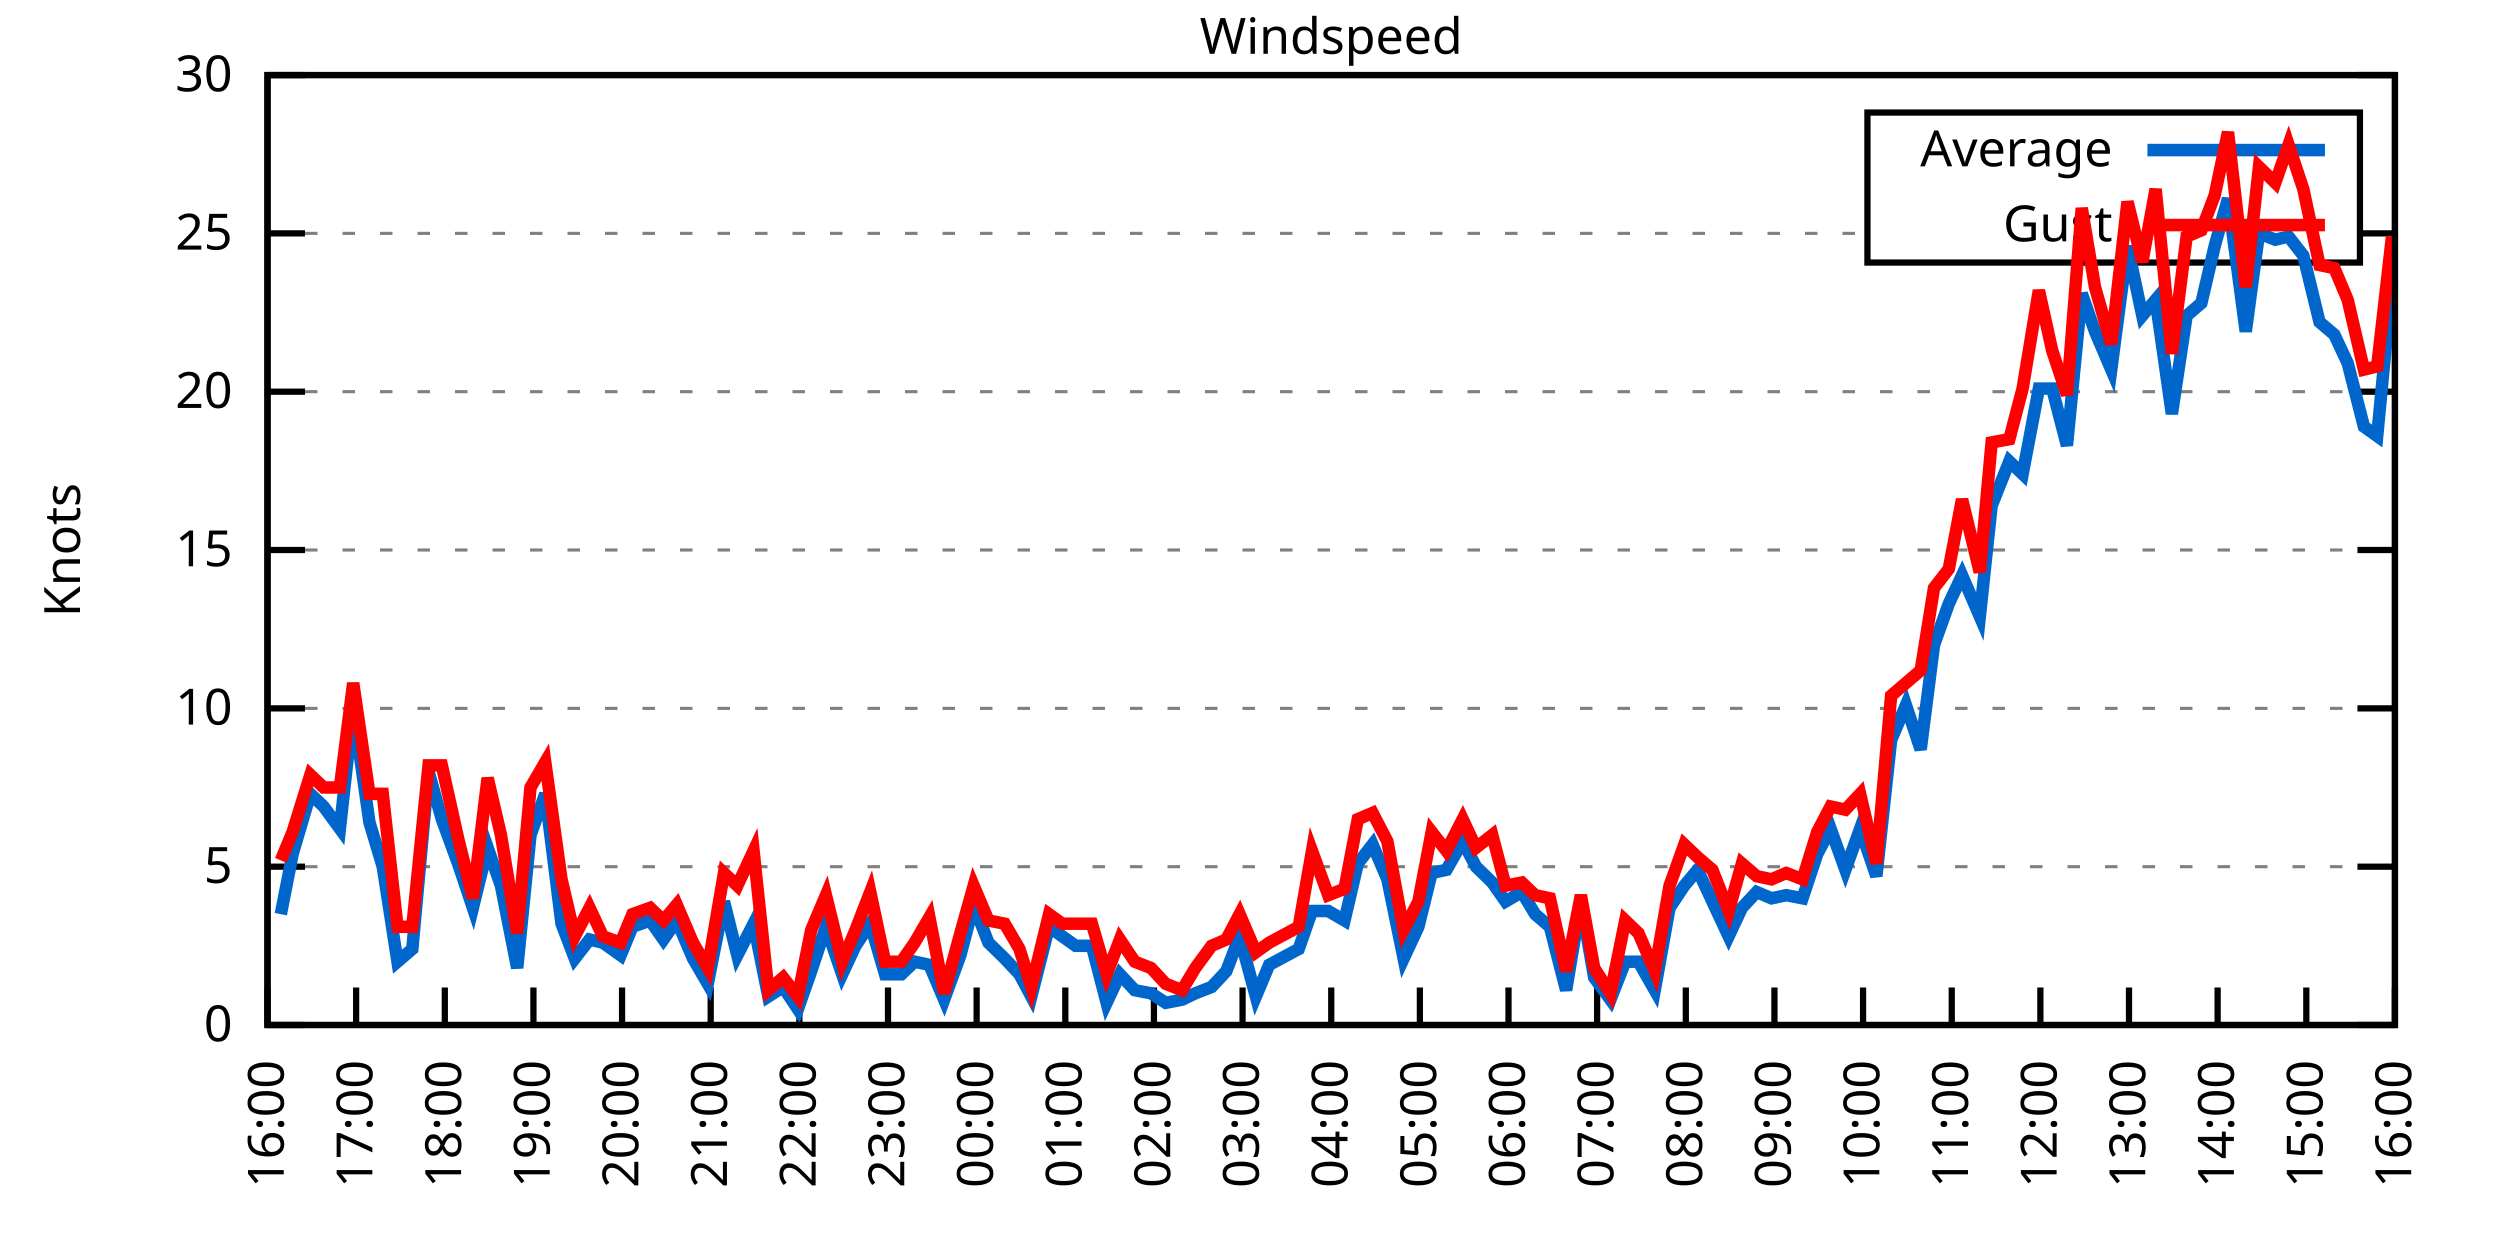
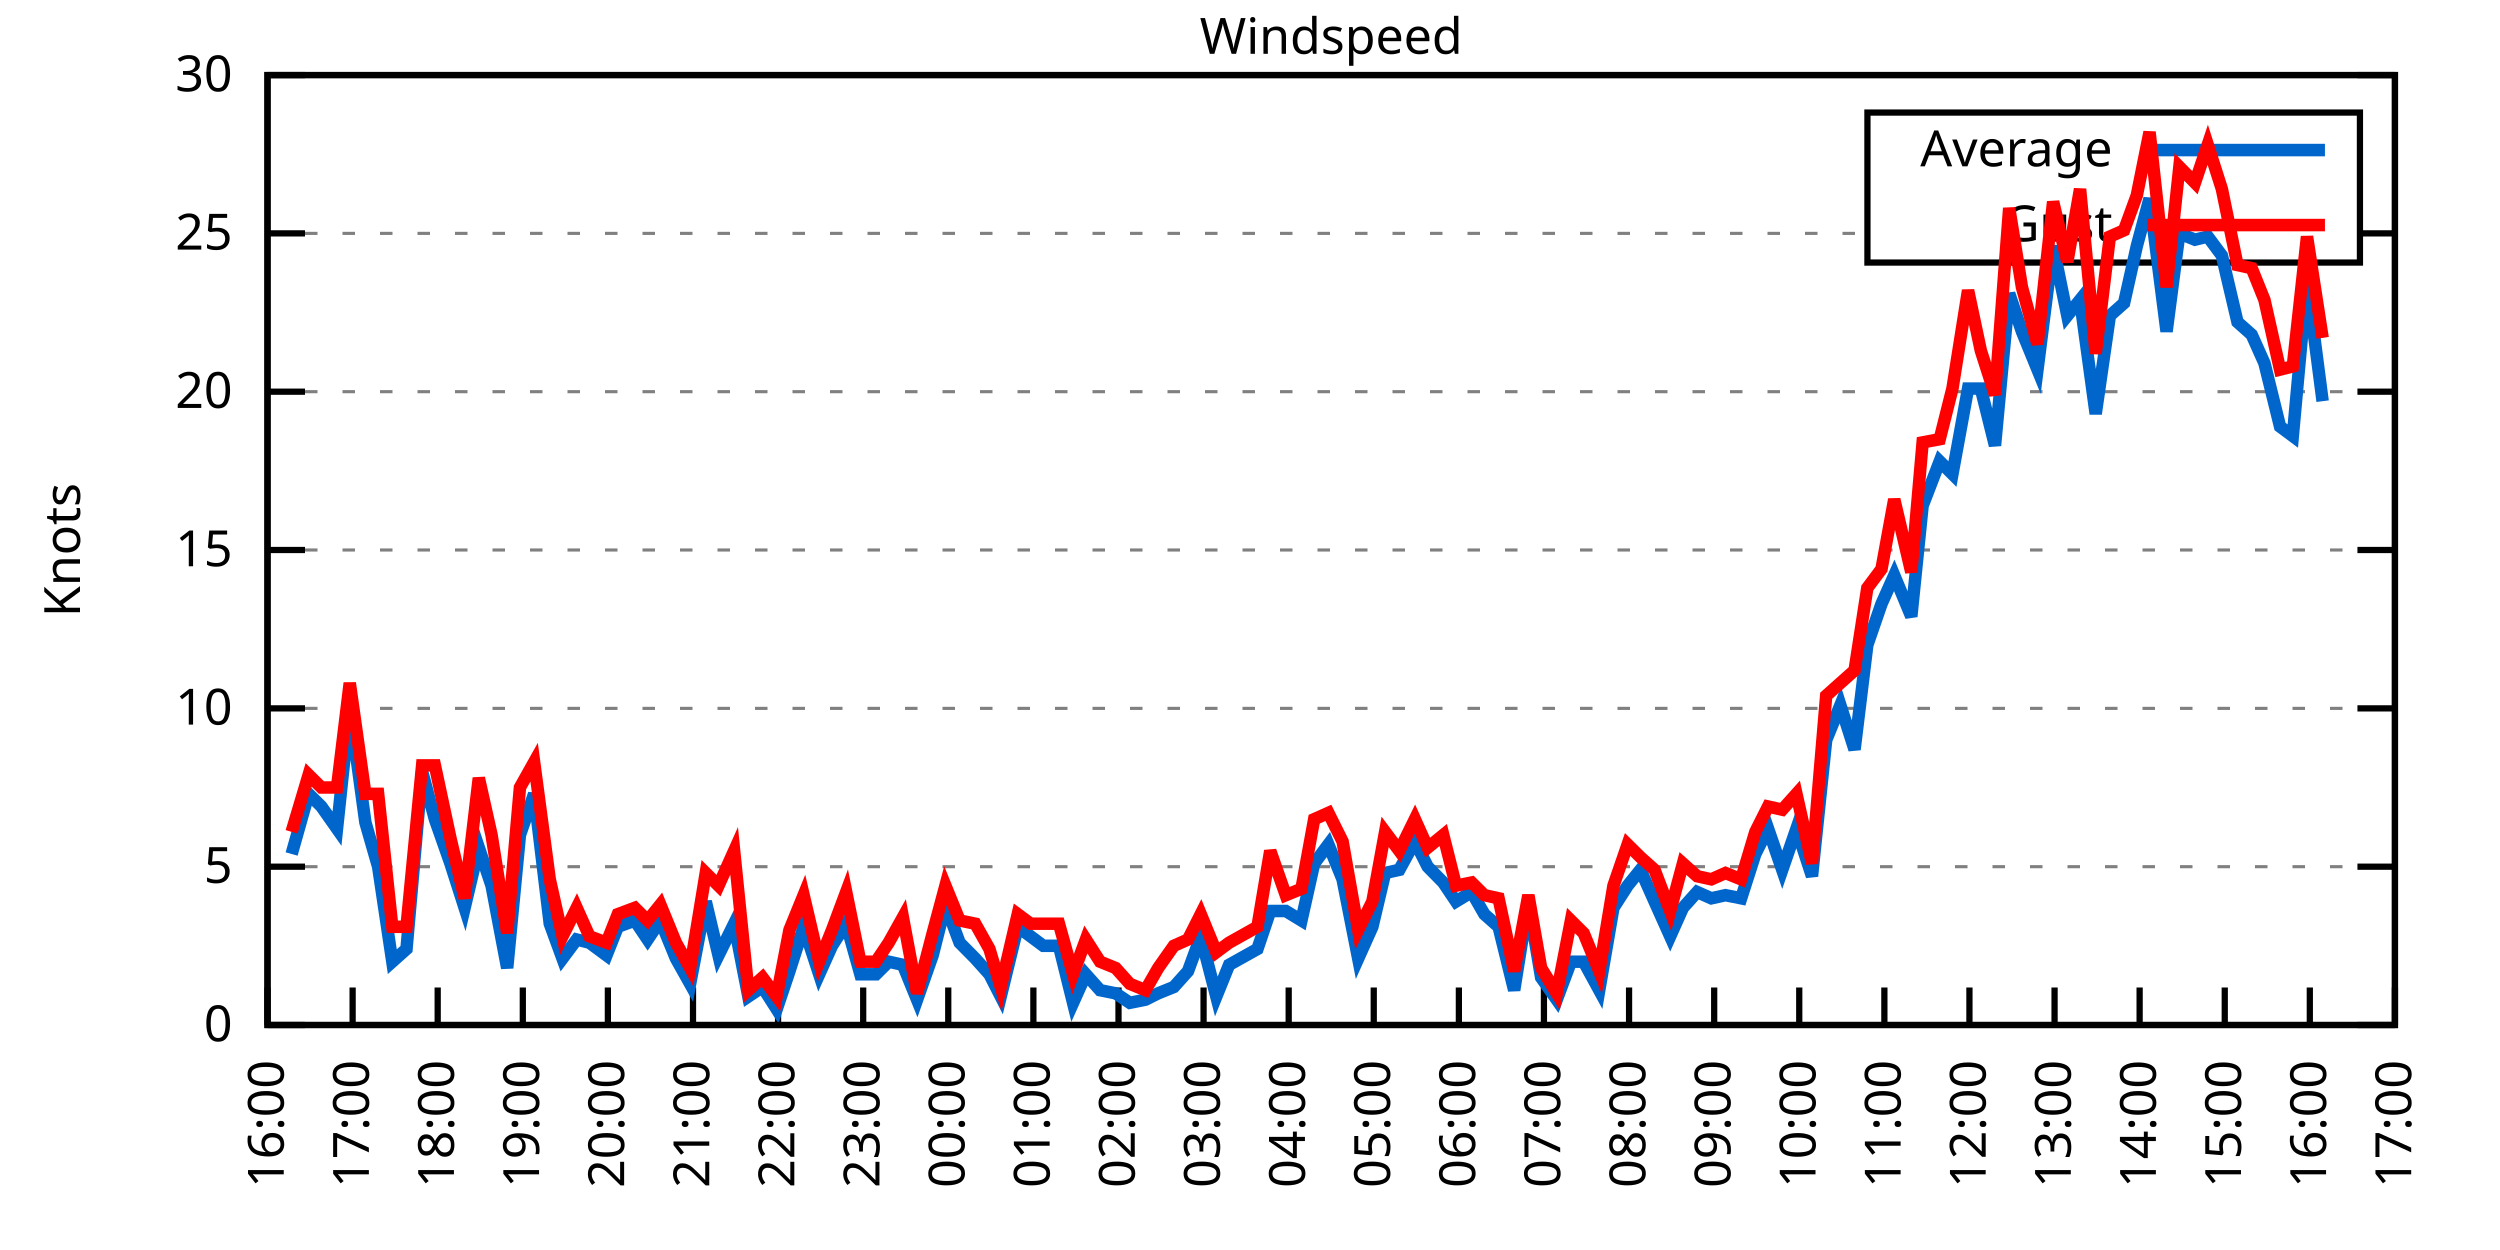
<svg xmlns="http://www.w3.org/2000/svg" xmlns:xlink="http://www.w3.org/1999/xlink" width="400" height="200" viewBox="0 0 400 200">
  <g id="gnuplot_canvas">
    <rect x="0" y="0" width="400" height="200" fill="none" />
    <defs>
      <circle id="gpDot" r="0.5" stroke-width="0.5" stroke="currentColor" />
      <path id="gpPt0" stroke-width="0.333" stroke="currentColor" d="M-1,0 h2 M0,-1 v2" />
      <path id="gpPt1" stroke-width="0.333" stroke="currentColor" d="M-1,-1 L1,1 M1,-1 L-1,1" />
      <path id="gpPt2" stroke-width="0.333" stroke="currentColor" d="M-1,0 L1,0 M0,-1 L0,1 M-1,-1 L1,1 M-1,1 L1,-1" />
      <rect id="gpPt3" stroke-width="0.333" stroke="currentColor" x="-1" y="-1" width="2" height="2" />
      <rect id="gpPt4" stroke-width="0.333" stroke="currentColor" fill="currentColor" x="-1" y="-1" width="2" height="2" />
      <circle id="gpPt5" stroke-width="0.333" stroke="currentColor" cx="0" cy="0" r="1" />
      <use xlink:href="#gpPt5" id="gpPt6" fill="currentColor" stroke="none" />
      <path id="gpPt7" stroke-width="0.333" stroke="currentColor" d="M0,-1.33 L-1.33,0.67 L1.33,0.67 z" />
      <use xlink:href="#gpPt7" id="gpPt8" fill="currentColor" stroke="none" />
      <use xlink:href="#gpPt7" id="gpPt9" stroke="currentColor" transform="rotate(180)" />
      <use xlink:href="#gpPt9" id="gpPt10" fill="currentColor" stroke="none" />
      <use xlink:href="#gpPt3" id="gpPt11" stroke="currentColor" transform="rotate(45)" />
      <use xlink:href="#gpPt11" id="gpPt12" fill="currentColor" stroke="none" />
      <path id="gpPt13" stroke-width="0.333" stroke="currentColor" d="M0,1.330 L1.265,0.411 L0.782,-1.067 L-0.782,-1.076 L-1.265,0.411 z" />
      <use xlink:href="#gpPt13" id="gpPt14" fill="currentColor" stroke="none" />
      <filter id="textbox" filterUnits="objectBoundingBox" x="0" y="0" height="1" width="1">
        <feFlood flood-color="white" flood-opacity="1" result="bgnd" />
        <feComposite in="SourceGraphic" in2="bgnd" operator="atop" />
      </filter>
      <filter id="greybox" filterUnits="objectBoundingBox" x="0" y="0" height="1" width="1">
        <feFlood flood-color="lightgrey" flood-opacity="1" result="grey" />
        <feComposite in="SourceGraphic" in2="grey" operator="atop" />
      </filter>
    </defs>
    <g fill="none" color="white" stroke="currentColor" stroke-width="1.00" stroke-linecap="butt" stroke-linejoin="miter">
</g>
    <g fill="none" color="black" stroke="currentColor" stroke-width="1.00" stroke-linecap="butt" stroke-linejoin="miter">
      <g stroke="none" shape-rendering="crispEdges">
        <polygon fill="rgb(255, 255, 255)" points="42.80,164.00 383.18,164.00 383.18,12.02 42.80,12.02 " />
      </g>
    </g>
    <g fill="none" color="black" stroke="currentColor" stroke-width="1.00" stroke-linecap="butt" stroke-linejoin="miter">
</g>
    <g fill="none" color="black" stroke="black" stroke-width="0.50" stroke-linecap="butt" stroke-linejoin="miter">
</g>
    <g fill="none" color="gray" stroke="currentColor" stroke-width="0.50" stroke-linecap="butt" stroke-linejoin="miter">
      <path stroke="gray" stroke-dasharray="2,4" class="gridline" d="M42.80,164.00 L383.19,164.00  " />
    </g>
    <g fill="none" color="gray" stroke="gray" stroke-width="1.00" stroke-linecap="butt" stroke-linejoin="miter">
</g>
    <g fill="none" color="black" stroke="currentColor" stroke-width="1.00" stroke-linecap="butt" stroke-linejoin="miter">
      <path stroke="black" d="M42.80,164.00 L48.80,164.00 M383.19,164.00 L377.19,164.00  " />
      <g transform="translate(37.20,166.60)" stroke="none" fill="black" font-family="Sans" font-size="8.00" text-anchor="end">
        <text>
          <tspan font-family="Sans"> 0</tspan>
        </text>
      </g>
    </g>
    <g fill="none" color="black" stroke="currentColor" stroke-width="1.00" stroke-linecap="butt" stroke-linejoin="miter">
</g>
    <g fill="none" color="black" stroke="black" stroke-width="0.50" stroke-linecap="butt" stroke-linejoin="miter">
</g>
    <g fill="none" color="gray" stroke="currentColor" stroke-width="0.50" stroke-linecap="butt" stroke-linejoin="miter">
      <path stroke="gray" stroke-dasharray="2,4" class="gridline" d="M42.80,138.67 L383.19,138.67  " />
    </g>
    <g fill="none" color="gray" stroke="gray" stroke-width="1.00" stroke-linecap="butt" stroke-linejoin="miter">
</g>
    <g fill="none" color="black" stroke="currentColor" stroke-width="1.00" stroke-linecap="butt" stroke-linejoin="miter">
      <path stroke="black" d="M42.80,138.67 L48.80,138.67 M383.19,138.67 L377.19,138.67  " />
      <g transform="translate(37.20,141.27)" stroke="none" fill="black" font-family="Sans" font-size="8.00" text-anchor="end">
        <text>
          <tspan font-family="Sans"> 5</tspan>
        </text>
      </g>
    </g>
    <g fill="none" color="black" stroke="currentColor" stroke-width="1.00" stroke-linecap="butt" stroke-linejoin="miter">
</g>
    <g fill="none" color="black" stroke="black" stroke-width="0.50" stroke-linecap="butt" stroke-linejoin="miter">
</g>
    <g fill="none" color="gray" stroke="currentColor" stroke-width="0.50" stroke-linecap="butt" stroke-linejoin="miter">
      <path stroke="gray" stroke-dasharray="2,4" class="gridline" d="M42.80,113.34 L383.19,113.34  " />
    </g>
    <g fill="none" color="gray" stroke="gray" stroke-width="1.00" stroke-linecap="butt" stroke-linejoin="miter">
</g>
    <g fill="none" color="black" stroke="currentColor" stroke-width="1.00" stroke-linecap="butt" stroke-linejoin="miter">
      <path stroke="black" d="M42.80,113.34 L48.80,113.34 M383.19,113.34 L377.19,113.34  " />
      <g transform="translate(37.20,115.94)" stroke="none" fill="black" font-family="Sans" font-size="8.00" text-anchor="end">
        <text>
          <tspan font-family="Sans"> 10</tspan>
        </text>
      </g>
    </g>
    <g fill="none" color="black" stroke="currentColor" stroke-width="1.00" stroke-linecap="butt" stroke-linejoin="miter">
</g>
    <g fill="none" color="black" stroke="black" stroke-width="0.50" stroke-linecap="butt" stroke-linejoin="miter">
</g>
    <g fill="none" color="gray" stroke="currentColor" stroke-width="0.50" stroke-linecap="butt" stroke-linejoin="miter">
      <path stroke="gray" stroke-dasharray="2,4" class="gridline" d="M42.80,88.00 L383.19,88.00  " />
    </g>
    <g fill="none" color="gray" stroke="gray" stroke-width="1.00" stroke-linecap="butt" stroke-linejoin="miter">
</g>
    <g fill="none" color="black" stroke="currentColor" stroke-width="1.00" stroke-linecap="butt" stroke-linejoin="miter">
      <path stroke="black" d="M42.80,88.00 L48.80,88.00 M383.19,88.00 L377.19,88.00  " />
      <g transform="translate(37.20,90.60)" stroke="none" fill="black" font-family="Sans" font-size="8.00" text-anchor="end">
        <text>
          <tspan font-family="Sans"> 15</tspan>
        </text>
      </g>
    </g>
    <g fill="none" color="black" stroke="currentColor" stroke-width="1.00" stroke-linecap="butt" stroke-linejoin="miter">
</g>
    <g fill="none" color="black" stroke="black" stroke-width="0.50" stroke-linecap="butt" stroke-linejoin="miter">
</g>
    <g fill="none" color="gray" stroke="currentColor" stroke-width="0.50" stroke-linecap="butt" stroke-linejoin="miter">
      <path stroke="gray" stroke-dasharray="2,4" class="gridline" d="M42.80,62.67 L383.19,62.67  " />
    </g>
    <g fill="none" color="gray" stroke="gray" stroke-width="1.00" stroke-linecap="butt" stroke-linejoin="miter">
</g>
    <g fill="none" color="black" stroke="currentColor" stroke-width="1.00" stroke-linecap="butt" stroke-linejoin="miter">
      <path stroke="black" d="M42.80,62.67 L48.80,62.67 M383.19,62.67 L377.19,62.67  " />
      <g transform="translate(37.20,65.27)" stroke="none" fill="black" font-family="Sans" font-size="8.00" text-anchor="end">
        <text>
          <tspan font-family="Sans"> 20</tspan>
        </text>
      </g>
    </g>
    <g fill="none" color="black" stroke="currentColor" stroke-width="1.00" stroke-linecap="butt" stroke-linejoin="miter">
</g>
    <g fill="none" color="black" stroke="black" stroke-width="0.50" stroke-linecap="butt" stroke-linejoin="miter">
</g>
    <g fill="none" color="gray" stroke="currentColor" stroke-width="0.50" stroke-linecap="butt" stroke-linejoin="miter">
      <path stroke="gray" stroke-dasharray="2,4" class="gridline" d="M42.80,37.34 L298.79,37.34 M377.59,37.34 L383.19,37.34  " />
    </g>
    <g fill="none" color="gray" stroke="gray" stroke-width="1.00" stroke-linecap="butt" stroke-linejoin="miter">
</g>
    <g fill="none" color="black" stroke="currentColor" stroke-width="1.00" stroke-linecap="butt" stroke-linejoin="miter">
      <path stroke="black" d="M42.80,37.34 L48.80,37.34 M383.19,37.34 L377.19,37.34  " />
      <g transform="translate(37.20,39.94)" stroke="none" fill="black" font-family="Sans" font-size="8.00" text-anchor="end">
        <text>
          <tspan font-family="Sans"> 25</tspan>
        </text>
      </g>
    </g>
    <g fill="none" color="black" stroke="currentColor" stroke-width="1.00" stroke-linecap="butt" stroke-linejoin="miter">
</g>
    <g fill="none" color="black" stroke="black" stroke-width="0.50" stroke-linecap="butt" stroke-linejoin="miter">
</g>
    <g fill="none" color="gray" stroke="currentColor" stroke-width="0.50" stroke-linecap="butt" stroke-linejoin="miter">
      <path stroke="gray" stroke-dasharray="2,4" class="gridline" d="M42.80,12.01 L383.19,12.01  " />
    </g>
    <g fill="none" color="gray" stroke="gray" stroke-width="1.00" stroke-linecap="butt" stroke-linejoin="miter">
</g>
    <g fill="none" color="black" stroke="currentColor" stroke-width="1.00" stroke-linecap="butt" stroke-linejoin="miter">
      <path stroke="black" d="M42.80,12.01 L48.80,12.01 M383.19,12.01 L377.19,12.01  " />
      <g transform="translate(37.20,14.61)" stroke="none" fill="black" font-family="Sans" font-size="8.00" text-anchor="end">
        <text>
          <tspan font-family="Sans"> 30</tspan>
        </text>
      </g>
    </g>
    <g fill="none" color="black" stroke="currentColor" stroke-width="1.00" stroke-linecap="butt" stroke-linejoin="miter">
      <path stroke="black" d="M42.80,164.00 L42.80,158.00  " />
      <g transform="translate(45.40,169.60) rotate(270.00)" stroke="none" fill="black" font-family="Sans" font-size="8.00" text-anchor="end">
        <text>
          <tspan font-family="Sans">16:00</tspan>
        </text>
      </g>
    </g>
    <g fill="none" color="black" stroke="currentColor" stroke-width="1.00" stroke-linecap="butt" stroke-linejoin="miter">
-       <path stroke="black" d="M56.98,164.00 L56.98,158.00  " />
-       <g transform="translate(59.58,169.60) rotate(270.00)" stroke="none" fill="black" font-family="Sans" font-size="8.00" text-anchor="end">
+       <path stroke="black" d="M56.42,164.00 L56.42,158.00  " />
+       <g transform="translate(59.02,169.60) rotate(270.00)" stroke="none" fill="black" font-family="Sans" font-size="8.00" text-anchor="end">
        <text>
          <tspan font-family="Sans">17:00</tspan>
        </text>
      </g>
    </g>
    <g fill="none" color="black" stroke="currentColor" stroke-width="1.00" stroke-linecap="butt" stroke-linejoin="miter">
-       <path stroke="black" d="M71.17,164.00 L71.17,158.00  " />
-       <g transform="translate(73.77,169.60) rotate(270.00)" stroke="none" fill="black" font-family="Sans" font-size="8.00" text-anchor="end">
+       <path stroke="black" d="M70.03,164.00 L70.03,158.00  " />
+       <g transform="translate(72.63,169.60) rotate(270.00)" stroke="none" fill="black" font-family="Sans" font-size="8.00" text-anchor="end">
        <text>
          <tspan font-family="Sans">18:00</tspan>
        </text>
      </g>
    </g>
    <g fill="none" color="black" stroke="currentColor" stroke-width="1.00" stroke-linecap="butt" stroke-linejoin="miter">
-       <path stroke="black" d="M85.35,164.00 L85.35,158.00  " />
-       <g transform="translate(87.95,169.60) rotate(270.00)" stroke="none" fill="black" font-family="Sans" font-size="8.00" text-anchor="end">
+       <path stroke="black" d="M83.65,164.00 L83.65,158.00  " />
+       <g transform="translate(86.25,169.60) rotate(270.00)" stroke="none" fill="black" font-family="Sans" font-size="8.00" text-anchor="end">
        <text>
          <tspan font-family="Sans">19:00</tspan>
        </text>
      </g>
    </g>
    <g fill="none" color="black" stroke="currentColor" stroke-width="1.00" stroke-linecap="butt" stroke-linejoin="miter">
-       <path stroke="black" d="M99.53,164.00 L99.53,158.00  " />
-       <g transform="translate(102.13,169.60) rotate(270.00)" stroke="none" fill="black" font-family="Sans" font-size="8.00" text-anchor="end">
+       <path stroke="black" d="M97.26,164.00 L97.26,158.00  " />
+       <g transform="translate(99.86,169.60) rotate(270.00)" stroke="none" fill="black" font-family="Sans" font-size="8.00" text-anchor="end">
        <text>
          <tspan font-family="Sans">20:00</tspan>
        </text>
      </g>
    </g>
    <g fill="none" color="black" stroke="currentColor" stroke-width="1.00" stroke-linecap="butt" stroke-linejoin="miter">
-       <path stroke="black" d="M113.71,164.00 L113.71,158.00  " />
-       <g transform="translate(116.31,169.60) rotate(270.00)" stroke="none" fill="black" font-family="Sans" font-size="8.00" text-anchor="end">
+       <path stroke="black" d="M110.88,164.00 L110.88,158.00  " />
+       <g transform="translate(113.48,169.60) rotate(270.00)" stroke="none" fill="black" font-family="Sans" font-size="8.00" text-anchor="end">
        <text>
          <tspan font-family="Sans">21:00</tspan>
        </text>
      </g>
    </g>
    <g fill="none" color="black" stroke="currentColor" stroke-width="1.00" stroke-linecap="butt" stroke-linejoin="miter">
-       <path stroke="black" d="M127.90,164.00 L127.90,158.00  " />
-       <g transform="translate(130.50,169.60) rotate(270.00)" stroke="none" fill="black" font-family="Sans" font-size="8.00" text-anchor="end">
+       <path stroke="black" d="M124.49,164.00 L124.49,158.00  " />
+       <g transform="translate(127.09,169.60) rotate(270.00)" stroke="none" fill="black" font-family="Sans" font-size="8.00" text-anchor="end">
        <text>
          <tspan font-family="Sans">22:00</tspan>
        </text>
      </g>
    </g>
    <g fill="none" color="black" stroke="currentColor" stroke-width="1.00" stroke-linecap="butt" stroke-linejoin="miter">
-       <path stroke="black" d="M142.08,164.00 L142.08,158.00  " />
-       <g transform="translate(144.68,169.60) rotate(270.00)" stroke="none" fill="black" font-family="Sans" font-size="8.00" text-anchor="end">
+       <path stroke="black" d="M138.11,164.00 L138.11,158.00  " />
+       <g transform="translate(140.71,169.60) rotate(270.00)" stroke="none" fill="black" font-family="Sans" font-size="8.00" text-anchor="end">
        <text>
          <tspan font-family="Sans">23:00</tspan>
        </text>
      </g>
    </g>
    <g fill="none" color="black" stroke="currentColor" stroke-width="1.00" stroke-linecap="butt" stroke-linejoin="miter">
-       <path stroke="black" d="M156.26,164.00 L156.26,158.00  " />
-       <g transform="translate(158.86,169.60) rotate(270.00)" stroke="none" fill="black" font-family="Sans" font-size="8.00" text-anchor="end">
+       <path stroke="black" d="M151.72,164.00 L151.72,158.00  " />
+       <g transform="translate(154.32,169.60) rotate(270.00)" stroke="none" fill="black" font-family="Sans" font-size="8.00" text-anchor="end">
        <text>
          <tspan font-family="Sans">00:00</tspan>
        </text>
      </g>
    </g>
    <g fill="none" color="black" stroke="currentColor" stroke-width="1.00" stroke-linecap="butt" stroke-linejoin="miter">
-       <path stroke="black" d="M170.45,164.00 L170.45,158.00  " />
-       <g transform="translate(173.05,169.60) rotate(270.00)" stroke="none" fill="black" font-family="Sans" font-size="8.00" text-anchor="end">
+       <path stroke="black" d="M165.34,164.00 L165.34,158.00  " />
+       <g transform="translate(167.94,169.60) rotate(270.00)" stroke="none" fill="black" font-family="Sans" font-size="8.00" text-anchor="end">
        <text>
          <tspan font-family="Sans">01:00</tspan>
        </text>
      </g>
    </g>
    <g fill="none" color="black" stroke="currentColor" stroke-width="1.00" stroke-linecap="butt" stroke-linejoin="miter">
-       <path stroke="black" d="M184.63,164.00 L184.63,158.00  " />
-       <g transform="translate(187.23,169.60) rotate(270.00)" stroke="none" fill="black" font-family="Sans" font-size="8.00" text-anchor="end">
+       <path stroke="black" d="M178.96,164.00 L178.96,158.00  " />
+       <g transform="translate(181.56,169.60) rotate(270.00)" stroke="none" fill="black" font-family="Sans" font-size="8.00" text-anchor="end">
        <text>
          <tspan font-family="Sans">02:00</tspan>
        </text>
      </g>
    </g>
    <g fill="none" color="black" stroke="currentColor" stroke-width="1.00" stroke-linecap="butt" stroke-linejoin="miter">
-       <path stroke="black" d="M198.81,164.00 L198.81,158.00  " />
-       <g transform="translate(201.41,169.60) rotate(270.00)" stroke="none" fill="black" font-family="Sans" font-size="8.00" text-anchor="end">
+       <path stroke="black" d="M192.57,164.00 L192.57,158.00  " />
+       <g transform="translate(195.17,169.60) rotate(270.00)" stroke="none" fill="black" font-family="Sans" font-size="8.00" text-anchor="end">
        <text>
          <tspan font-family="Sans">03:00</tspan>
        </text>
      </g>
    </g>
    <g fill="none" color="black" stroke="currentColor" stroke-width="1.00" stroke-linecap="butt" stroke-linejoin="miter">
-       <path stroke="black" d="M213.00,164.00 L213.00,158.00  " />
-       <g transform="translate(215.60,169.60) rotate(270.00)" stroke="none" fill="black" font-family="Sans" font-size="8.00" text-anchor="end">
+       <path stroke="black" d="M206.19,164.00 L206.19,158.00  " />
+       <g transform="translate(208.79,169.60) rotate(270.00)" stroke="none" fill="black" font-family="Sans" font-size="8.00" text-anchor="end">
        <text>
          <tspan font-family="Sans">04:00</tspan>
        </text>
      </g>
    </g>
    <g fill="none" color="black" stroke="currentColor" stroke-width="1.00" stroke-linecap="butt" stroke-linejoin="miter">
-       <path stroke="black" d="M227.18,164.00 L227.18,158.00  " />
-       <g transform="translate(229.78,169.60) rotate(270.00)" stroke="none" fill="black" font-family="Sans" font-size="8.00" text-anchor="end">
+       <path stroke="black" d="M219.80,164.00 L219.80,158.00  " />
+       <g transform="translate(222.40,169.60) rotate(270.00)" stroke="none" fill="black" font-family="Sans" font-size="8.00" text-anchor="end">
        <text>
          <tspan font-family="Sans">05:00</tspan>
        </text>
      </g>
    </g>
    <g fill="none" color="black" stroke="currentColor" stroke-width="1.00" stroke-linecap="butt" stroke-linejoin="miter">
-       <path stroke="black" d="M241.36,164.00 L241.36,158.00  " />
-       <g transform="translate(243.96,169.60) rotate(270.00)" stroke="none" fill="black" font-family="Sans" font-size="8.00" text-anchor="end">
+       <path stroke="black" d="M233.42,164.00 L233.42,158.00  " />
+       <g transform="translate(236.02,169.60) rotate(270.00)" stroke="none" fill="black" font-family="Sans" font-size="8.00" text-anchor="end">
        <text>
          <tspan font-family="Sans">06:00</tspan>
        </text>
      </g>
    </g>
    <g fill="none" color="black" stroke="currentColor" stroke-width="1.00" stroke-linecap="butt" stroke-linejoin="miter">
-       <path stroke="black" d="M255.54,164.00 L255.54,158.00  " />
-       <g transform="translate(258.14,169.60) rotate(270.00)" stroke="none" fill="black" font-family="Sans" font-size="8.00" text-anchor="end">
+       <path stroke="black" d="M247.03,164.00 L247.03,158.00  " />
+       <g transform="translate(249.63,169.60) rotate(270.00)" stroke="none" fill="black" font-family="Sans" font-size="8.00" text-anchor="end">
        <text>
          <tspan font-family="Sans">07:00</tspan>
        </text>
      </g>
    </g>
    <g fill="none" color="black" stroke="currentColor" stroke-width="1.00" stroke-linecap="butt" stroke-linejoin="miter">
-       <path stroke="black" d="M269.73,164.00 L269.73,158.00  " />
-       <g transform="translate(272.33,169.60) rotate(270.00)" stroke="none" fill="black" font-family="Sans" font-size="8.00" text-anchor="end">
+       <path stroke="black" d="M260.65,164.00 L260.65,158.00  " />
+       <g transform="translate(263.25,169.60) rotate(270.00)" stroke="none" fill="black" font-family="Sans" font-size="8.00" text-anchor="end">
        <text>
          <tspan font-family="Sans">08:00</tspan>
        </text>
      </g>
    </g>
    <g fill="none" color="black" stroke="currentColor" stroke-width="1.00" stroke-linecap="butt" stroke-linejoin="miter">
-       <path stroke="black" d="M283.91,164.00 L283.91,158.00  " />
-       <g transform="translate(286.51,169.60) rotate(270.00)" stroke="none" fill="black" font-family="Sans" font-size="8.00" text-anchor="end">
+       <path stroke="black" d="M274.27,164.00 L274.27,158.00  " />
+       <g transform="translate(276.87,169.60) rotate(270.00)" stroke="none" fill="black" font-family="Sans" font-size="8.00" text-anchor="end">
        <text>
          <tspan font-family="Sans">09:00</tspan>
        </text>
      </g>
    </g>
    <g fill="none" color="black" stroke="currentColor" stroke-width="1.00" stroke-linecap="butt" stroke-linejoin="miter">
-       <path stroke="black" d="M298.09,164.00 L298.09,158.00  " />
-       <g transform="translate(300.69,169.60) rotate(270.00)" stroke="none" fill="black" font-family="Sans" font-size="8.00" text-anchor="end">
+       <path stroke="black" d="M287.88,164.00 L287.88,158.00  " />
+       <g transform="translate(290.48,169.60) rotate(270.00)" stroke="none" fill="black" font-family="Sans" font-size="8.00" text-anchor="end">
        <text>
          <tspan font-family="Sans">10:00</tspan>
        </text>
      </g>
    </g>
    <g fill="none" color="black" stroke="currentColor" stroke-width="1.00" stroke-linecap="butt" stroke-linejoin="miter">
-       <path stroke="black" d="M312.28,164.00 L312.28,158.00  " />
-       <g transform="translate(314.88,169.60) rotate(270.00)" stroke="none" fill="black" font-family="Sans" font-size="8.00" text-anchor="end">
+       <path stroke="black" d="M301.50,164.00 L301.50,158.00  " />
+       <g transform="translate(304.10,169.60) rotate(270.00)" stroke="none" fill="black" font-family="Sans" font-size="8.00" text-anchor="end">
        <text>
          <tspan font-family="Sans">11:00</tspan>
        </text>
      </g>
    </g>
    <g fill="none" color="black" stroke="currentColor" stroke-width="1.00" stroke-linecap="butt" stroke-linejoin="miter">
-       <path stroke="black" d="M326.46,164.00 L326.46,158.00  " />
-       <g transform="translate(329.06,169.60) rotate(270.00)" stroke="none" fill="black" font-family="Sans" font-size="8.00" text-anchor="end">
+       <path stroke="black" d="M315.11,164.00 L315.11,158.00  " />
+       <g transform="translate(317.71,169.60) rotate(270.00)" stroke="none" fill="black" font-family="Sans" font-size="8.00" text-anchor="end">
        <text>
          <tspan font-family="Sans">12:00</tspan>
        </text>
      </g>
    </g>
    <g fill="none" color="black" stroke="currentColor" stroke-width="1.00" stroke-linecap="butt" stroke-linejoin="miter">
-       <path stroke="black" d="M340.64,164.00 L340.64,158.00  " />
-       <g transform="translate(343.24,169.60) rotate(270.00)" stroke="none" fill="black" font-family="Sans" font-size="8.00" text-anchor="end">
+       <path stroke="black" d="M328.73,164.00 L328.73,158.00  " />
+       <g transform="translate(331.33,169.60) rotate(270.00)" stroke="none" fill="black" font-family="Sans" font-size="8.00" text-anchor="end">
        <text>
          <tspan font-family="Sans">13:00</tspan>
        </text>
      </g>
    </g>
    <g fill="none" color="black" stroke="currentColor" stroke-width="1.00" stroke-linecap="butt" stroke-linejoin="miter">
-       <path stroke="black" d="M354.82,164.00 L354.82,158.00  " />
-       <g transform="translate(357.42,169.60) rotate(270.00)" stroke="none" fill="black" font-family="Sans" font-size="8.00" text-anchor="end">
+       <path stroke="black" d="M342.34,164.00 L342.34,158.00  " />
+       <g transform="translate(344.94,169.60) rotate(270.00)" stroke="none" fill="black" font-family="Sans" font-size="8.00" text-anchor="end">
        <text>
          <tspan font-family="Sans">14:00</tspan>
        </text>
      </g>
    </g>
    <g fill="none" color="black" stroke="currentColor" stroke-width="1.00" stroke-linecap="butt" stroke-linejoin="miter">
-       <path stroke="black" d="M369.01,164.00 L369.01,158.00  " />
-       <g transform="translate(371.61,169.60) rotate(270.00)" stroke="none" fill="black" font-family="Sans" font-size="8.00" text-anchor="end">
+       <path stroke="black" d="M355.96,164.00 L355.96,158.00  " />
+       <g transform="translate(358.56,169.60) rotate(270.00)" stroke="none" fill="black" font-family="Sans" font-size="8.00" text-anchor="end">
        <text>
          <tspan font-family="Sans">15:00</tspan>
+         </text>
+       </g>
+     </g>
+     <g fill="none" color="black" stroke="currentColor" stroke-width="1.00" stroke-linecap="butt" stroke-linejoin="miter">
+       <path stroke="black" d="M369.57,164.00 L369.57,158.00  " />
+       <g transform="translate(372.17,169.60) rotate(270.00)" stroke="none" fill="black" font-family="Sans" font-size="8.00" text-anchor="end">
+         <text>
+           <tspan font-family="Sans">16:00</tspan>
        </text>
      </g>
    </g>
    <g fill="none" color="black" stroke="currentColor" stroke-width="1.00" stroke-linecap="butt" stroke-linejoin="miter">
      <path stroke="black" d="M383.19,164.00 L383.19,158.00  " />
      <g transform="translate(385.79,169.60) rotate(270.00)" stroke="none" fill="black" font-family="Sans" font-size="8.00" text-anchor="end">
        <text>
-           <tspan font-family="Sans">16:00</tspan>
+           <tspan font-family="Sans">17:00</tspan>
        </text>
      </g>
    </g>
    <g fill="none" color="black" stroke="currentColor" stroke-width="1.00" stroke-linecap="butt" stroke-linejoin="miter">
</g>
    <g fill="none" color="black" stroke="currentColor" stroke-width="1.00" stroke-linecap="butt" stroke-linejoin="miter">
      <path stroke="black" d="M42.80,12.01 L42.80,164.00 L383.19,164.00 L383.19,12.01 L42.80,12.01 Z  " />
    </g>
    <g fill="none" color="black" stroke="currentColor" stroke-width="1.00" stroke-linecap="butt" stroke-linejoin="miter">
</g>
    <g fill="none" color="black" stroke="currentColor" stroke-width="1.00" stroke-linecap="butt" stroke-linejoin="miter">
      <path stroke="black" d="M298.79,42.01 L298.79,18.01 L377.59,18.01 L377.59,42.01 L298.79,42.01 Z  " />
    </g>
    <g id="Windspeed_plot_1">
      <g fill="none" color="white" stroke="black" stroke-width="2.00" stroke-linecap="butt" stroke-linejoin="miter">
</g>
      <g fill="none" color="black" stroke="currentColor" stroke-width="2.00" stroke-linecap="butt" stroke-linejoin="miter">
        <g transform="translate(337.99,26.61)" stroke="none" fill="black" font-family="Sans" font-size="8.00" text-anchor="end">
          <text>
            <tspan font-family="Sans">Average</tspan>
          </text>
        </g>
      </g>
      <g fill="none" color="black" stroke="currentColor" stroke-width="2.00" stroke-linecap="butt" stroke-linejoin="miter">
-         <path stroke="rgb(  0, 102, 204)" d="M343.59,24.01 L371.99,24.01 M44.93,146.27 L46.82,136.64 L49.66,127.02 L51.78,129.04 L54.38,132.59 L56.51,113.34   L59.11,131.58 L61.24,138.67 L63.60,153.87 L65.97,151.84 L68.57,123.47 L70.69,131.07 L73.29,138.16 L75.66,145.25   L78.02,135.63 L80.15,141.71 L82.75,154.88 L84.88,133.60 L87.24,127.02 L89.84,147.79 L91.97,153.36 L94.33,150.32   L96.46,150.83 L99.30,152.85 L101.19,148.29 L104.02,147.28 L106.15,150.32 L108.28,147.28 L110.88,153.36 L113.24,157.41   L115.84,144.24 L117.97,152.85 L120.57,147.79 L122.93,159.44 L125.30,157.92 L127.66,161.47 L129.79,155.39 L132.15,148.29   L134.75,155.89 L136.88,151.33 L139.24,147.79 L141.61,155.89 L144.21,155.89 L146.34,153.87 L148.70,154.37 L151.06,159.95   L153.66,152.85 L155.79,144.75 L158.15,150.83 L160.75,153.36 L163.12,155.89 L165.01,159.44 L167.85,148.29 L169.97,149.81   L172.10,151.33 L174.70,151.33 L177.06,160.45 L179.19,155.89 L181.56,158.43 L184.16,158.93 L186.52,160.45 L189.12,159.95   L191.25,158.93 L193.85,157.92 L196.21,155.39 L198.34,149.81 L200.94,159.44 L203.07,154.37 L207.79,151.84 L209.92,145.76   L212.52,145.76 L215.12,147.28 L217.25,138.16 L219.61,135.12 L221.98,140.69 L224.58,153.36 L226.94,148.29 L229.07,139.68   L231.43,139.17 L234.03,134.62 L236.16,138.67 L238.76,141.20 L240.89,144.24 L243.49,142.72 L245.62,146.27 L247.98,148.29   L250.58,158.43 L252.94,144.24 L255.07,156.40 L257.67,159.95 L260.04,153.87 L262.16,153.87 L264.76,158.43 L267.13,145.25   L269.49,141.71 L271.62,139.17 L273.98,144.24 L276.58,149.81 L278.71,145.25 L281.07,142.72 L283.44,143.73 L285.80,143.23   L288.40,143.73 L290.76,136.64 L292.89,132.59 L295.26,139.17 L297.62,132.59 L300.22,140.19 L302.58,118.40 L304.95,112.83   L307.31,119.92 L309.44,103.20 L311.80,96.62 L313.93,92.06 L316.77,98.64 L318.66,80.91 L321.49,73.82 L323.62,75.85   L326.22,62.17 L328.35,62.17 L330.71,71.29 L333.08,46.97 L335.20,53.05 L337.80,59.13 L340.40,39.37 L342.77,50.51   L344.90,47.98 L347.50,66.22 L349.86,50.51 L352.22,48.49 L354.35,39.37 L356.48,31.77 L359.32,53.05 L361.44,37.34   L364.04,38.35 L366.17,37.85 L368.53,40.89 L371.13,51.53 L373.50,53.55 L375.63,58.11 L378.23,68.25 L380.35,69.77   L382.72,44.94  " />
+         <path stroke="rgb(  0, 102, 204)" d="M343.59,24.01 L371.99,24.01 M46.66,136.64 L49.38,127.02 L51.42,129.04 L53.92,132.59 L55.96,113.34 L58.46,131.58   L60.50,138.67 L62.77,153.87 L65.04,151.84 L67.54,123.47 L69.58,131.07 L72.07,138.16 L74.34,145.25 L76.61,135.63   L78.65,141.71 L81.15,154.88 L83.19,133.60 L85.46,127.02 L87.96,147.79 L90.00,153.36 L92.27,150.32 L94.31,150.83   L97.04,152.85 L98.85,148.29 L101.57,147.28 L103.62,150.32 L105.66,147.28 L108.15,153.36 L110.42,157.41 L112.92,144.24   L114.96,152.85 L117.46,147.79 L119.73,159.44 L122.00,157.92 L124.27,161.47 L126.31,155.39 L128.58,148.29 L131.07,155.89   L133.12,151.33 L135.39,147.79 L137.66,155.89 L140.15,155.89 L142.19,153.87 L144.46,154.37 L146.73,159.95 L149.23,152.85   L151.27,144.75 L153.54,150.83 L156.04,153.36 L158.31,155.89 L160.12,159.44 L162.84,148.29 L164.89,149.81 L166.93,151.33   L169.43,151.33 L171.69,160.45 L173.74,155.89 L176.01,158.43 L178.50,158.93 L180.77,160.45 L183.27,159.95 L185.31,158.93   L187.81,157.92 L190.08,155.39 L192.12,149.81 L194.61,159.44 L196.66,154.37 L201.19,151.84 L203.24,145.76 L205.73,145.76   L208.23,147.28 L210.27,138.16 L212.54,135.12 L214.81,140.69 L217.31,153.36 L219.58,148.29 L221.62,139.68 L223.89,139.17   L226.38,134.62 L228.43,138.67 L230.92,141.20 L232.96,144.24 L235.46,142.72 L237.50,146.27 L239.77,148.29 L242.27,158.43   L244.54,144.24 L246.58,156.40 L249.08,159.95 L251.35,153.87 L253.39,153.87 L255.88,158.43 L258.15,145.25 L260.42,141.71   L262.47,139.17 L264.73,144.24 L267.23,149.81 L269.27,145.25 L271.54,142.72 L273.81,143.73 L276.08,143.23 L278.58,143.73   L280.85,136.64 L282.89,132.59 L285.16,139.17 L287.43,132.59 L289.92,140.19 L292.19,118.40 L294.46,112.83 L296.73,119.92   L298.77,103.20 L301.04,96.62 L303.08,92.06 L305.81,98.64 L307.62,80.91 L310.35,73.82 L312.39,75.85 L314.89,62.17   L316.93,62.17 L319.20,71.29 L321.47,46.97 L323.51,53.05 L326.00,59.13 L328.50,39.37 L330.77,50.51 L332.81,47.98   L335.31,66.22 L337.58,50.51 L339.85,48.49 L341.89,39.37 L343.93,31.77 L346.65,53.05 L348.70,37.34 L351.19,38.35   L353.24,37.85 L355.50,40.89 L358.00,51.53 L360.27,53.55 L362.31,58.11 L364.81,68.25 L366.85,69.77 L369.12,44.94   L371.62,64.19  " />
      </g>
    </g>
    <g id="Windspeed_plot_2">
      <g fill="none" color="black" stroke="currentColor" stroke-width="2.00" stroke-linecap="butt" stroke-linejoin="miter">
        <g transform="translate(337.99,38.61)" stroke="none" fill="black" font-family="Sans" font-size="8.00" text-anchor="end">
          <text>
            <tspan font-family="Sans">Gust</tspan>
          </text>
        </g>
      </g>
      <g fill="none" color="black" stroke="currentColor" stroke-width="2.00" stroke-linecap="butt" stroke-linejoin="miter">
-         <path stroke="rgb(255,   0,   0)" d="M343.59,36.01 L371.99,36.01 M44.93,137.66 L46.82,133.10 L49.66,123.98 L51.78,126.00 L54.38,126.00 L56.51,109.28   L59.11,127.02 L61.24,127.02 L63.60,148.29 L65.97,148.29 L68.57,122.46 L70.69,122.46 L73.29,134.11 L75.66,143.73   L78.02,124.48 L80.15,133.60 L82.75,149.31 L84.88,126.00 L87.24,121.95 L89.84,140.69 L91.97,149.81 L94.33,145.25   L96.46,149.81 L99.30,150.83 L101.19,146.27 L104.02,145.25 L106.15,147.28 L108.28,144.75 L110.88,150.83 L113.24,154.88   L115.84,139.68 L117.97,141.71 L120.57,136.14 L122.93,158.43 L125.30,156.40 L127.66,159.44 L129.79,148.80 L132.15,143.23   L134.75,153.87 L136.88,148.80 L139.24,142.72 L141.61,153.87 L144.21,153.87 L146.34,150.83 L148.70,146.77 L151.06,158.93   L153.66,149.31 L155.79,141.71 L158.15,147.28 L160.75,147.79 L163.12,151.84 L165.01,157.92 L167.85,146.27 L169.97,147.79   L172.10,147.79 L174.70,147.79 L177.06,155.89 L179.19,150.32 L181.56,153.87 L184.16,154.88 L186.52,157.41 L189.12,158.43   L191.25,154.88 L193.85,151.33 L196.21,150.32 L198.34,146.27 L200.94,152.35 L203.07,150.83 L207.79,148.29 L209.92,136.14   L212.52,143.23 L215.12,142.21 L217.25,131.07 L219.61,130.06 L221.98,134.62 L224.58,148.80 L226.94,144.24 L229.07,133.10   L231.43,136.14 L234.03,131.07 L236.16,135.63 L238.76,133.60 L240.89,141.71 L243.49,141.20 L245.62,143.23 L247.98,143.73   L250.58,155.39 L252.94,143.23 L255.07,154.88 L257.67,158.93 L260.04,147.28 L262.16,149.31 L264.76,155.39 L267.13,141.71   L269.49,135.12 L271.62,137.15 L273.98,139.17 L276.58,145.76 L278.71,138.16 L281.07,140.19 L283.44,140.69 L285.80,139.68   L288.40,140.69 L290.76,133.10 L292.89,129.04 L295.26,129.55 L297.62,127.02 L300.22,138.16 L302.58,111.31 L304.95,109.28   L307.31,107.26 L309.44,94.08 L311.80,91.04 L313.93,79.90 L316.77,91.55 L318.66,70.78 L321.49,70.27 L323.62,62.17   L326.22,46.46 L328.35,56.09 L330.71,63.18 L333.08,33.29 L335.20,45.95 L337.80,55.07 L340.40,32.28 L342.77,41.90   L344.90,30.25 L347.50,56.59 L349.86,37.85 L352.22,36.84 L354.35,31.26 L356.48,21.13 L359.32,45.95 L361.44,26.70   L364.04,29.24 L366.17,23.16 L368.53,30.25 L371.13,42.41 L373.50,42.91 L375.63,47.98 L378.23,59.13 L380.35,58.62   L382.72,37.85  " />
+         <path stroke="rgb(255,   0,   0)" d="M343.59,36.01 L371.99,36.01 M46.66,133.10 L49.38,123.98 L51.42,126.00 L53.92,126.00 L55.96,109.28 L58.46,127.02   L60.50,127.02 L62.77,148.29 L65.04,148.29 L67.54,122.46 L69.58,122.46 L72.07,134.11 L74.34,143.73 L76.61,124.48   L78.65,133.60 L81.15,149.31 L83.19,126.00 L85.46,121.95 L87.96,140.69 L90.00,149.81 L92.27,145.25 L94.31,149.81   L97.04,150.83 L98.85,146.27 L101.57,145.25 L103.62,147.28 L105.66,144.75 L108.15,150.83 L110.42,154.88 L112.92,139.68   L114.96,141.71 L117.46,136.14 L119.73,158.43 L122.00,156.40 L124.27,159.44 L126.31,148.80 L128.58,143.23 L131.07,153.87   L133.12,148.80 L135.39,142.72 L137.66,153.87 L140.15,153.87 L142.19,150.83 L144.46,146.77 L146.73,158.93 L149.23,149.31   L151.27,141.71 L153.54,147.28 L156.04,147.79 L158.31,151.84 L160.12,157.92 L162.84,146.27 L164.89,147.79 L166.93,147.79   L169.43,147.79 L171.69,155.89 L173.74,150.32 L176.01,153.87 L178.50,154.88 L180.77,157.41 L183.27,158.43 L185.31,154.88   L187.81,151.33 L190.08,150.32 L192.12,146.27 L194.61,152.35 L196.66,150.83 L201.19,148.29 L203.24,136.14 L205.73,143.23   L208.23,142.21 L210.27,131.07 L212.54,130.06 L214.81,134.62 L217.31,148.80 L219.58,144.24 L221.62,133.10 L223.89,136.14   L226.38,131.07 L228.43,135.63 L230.92,133.60 L232.96,141.71 L235.46,141.20 L237.50,143.23 L239.77,143.73 L242.27,155.39   L244.54,143.23 L246.58,154.88 L249.08,158.93 L251.35,147.28 L253.39,149.31 L255.88,155.39 L258.15,141.71 L260.42,135.12   L262.47,137.15 L264.73,139.17 L267.23,145.76 L269.27,138.16 L271.54,140.19 L273.81,140.69 L276.08,139.68 L278.58,140.69   L280.85,133.10 L282.89,129.04 L285.16,129.55 L287.43,127.02 L289.92,138.16 L292.19,111.31 L294.46,109.28 L296.73,107.26   L298.77,94.08 L301.04,91.04 L303.08,79.90 L305.81,91.55 L307.62,70.78 L310.35,70.27 L312.39,62.17 L314.89,46.46   L316.93,56.09 L319.20,63.18 L321.47,33.29 L323.51,45.95 L326.00,55.07 L328.50,32.28 L330.77,41.90 L332.81,30.25   L335.31,56.59 L337.58,37.85 L339.85,36.84 L341.89,31.26 L343.93,21.13 L346.65,45.95 L348.70,26.70 L351.19,29.24   L353.24,23.16 L355.50,30.25 L358.00,42.41 L360.27,42.91 L362.31,47.98 L364.81,59.13 L366.85,58.62 L369.12,37.85   L371.62,54.06  " />
      </g>
    </g>
    <g fill="none" color="black" stroke="currentColor" stroke-width="2.00" stroke-linecap="butt" stroke-linejoin="miter">
</g>
    <g fill="none" color="black" stroke="black" stroke-width="1.00" stroke-linecap="butt" stroke-linejoin="miter">
</g>
    <g fill="none" color="black" stroke="currentColor" stroke-width="1.00" stroke-linecap="butt" stroke-linejoin="miter">
      <path stroke="black" d="M42.80,12.01 L42.80,164.00 L383.19,164.00 L383.19,12.01 L42.80,12.01 Z  " />
      <g transform="translate(12.80,88.01) rotate(270.00)" stroke="none" fill="black" font-family="Sans" font-size="8.00" text-anchor="middle">
        <text>
          <tspan font-family="Sans">Knots</tspan>
        </text>
      </g>
    </g>
    <g fill="none" color="black" stroke="currentColor" stroke-width="1.00" stroke-linecap="butt" stroke-linejoin="miter">
</g>
    <g fill="none" color="black" stroke="currentColor" stroke-width="1.00" stroke-linecap="butt" stroke-linejoin="miter">
      <g transform="translate(212.99,8.61)" stroke="none" fill="black" font-family="Sans" font-size="8.00" text-anchor="middle">
        <text>
          <tspan font-family="Sans">Windspeed</tspan>
        </text>
      </g>
    </g>
    <g fill="none" color="black" stroke="currentColor" stroke-width="1.00" stroke-linecap="butt" stroke-linejoin="miter">
</g>
  </g>
</svg>
